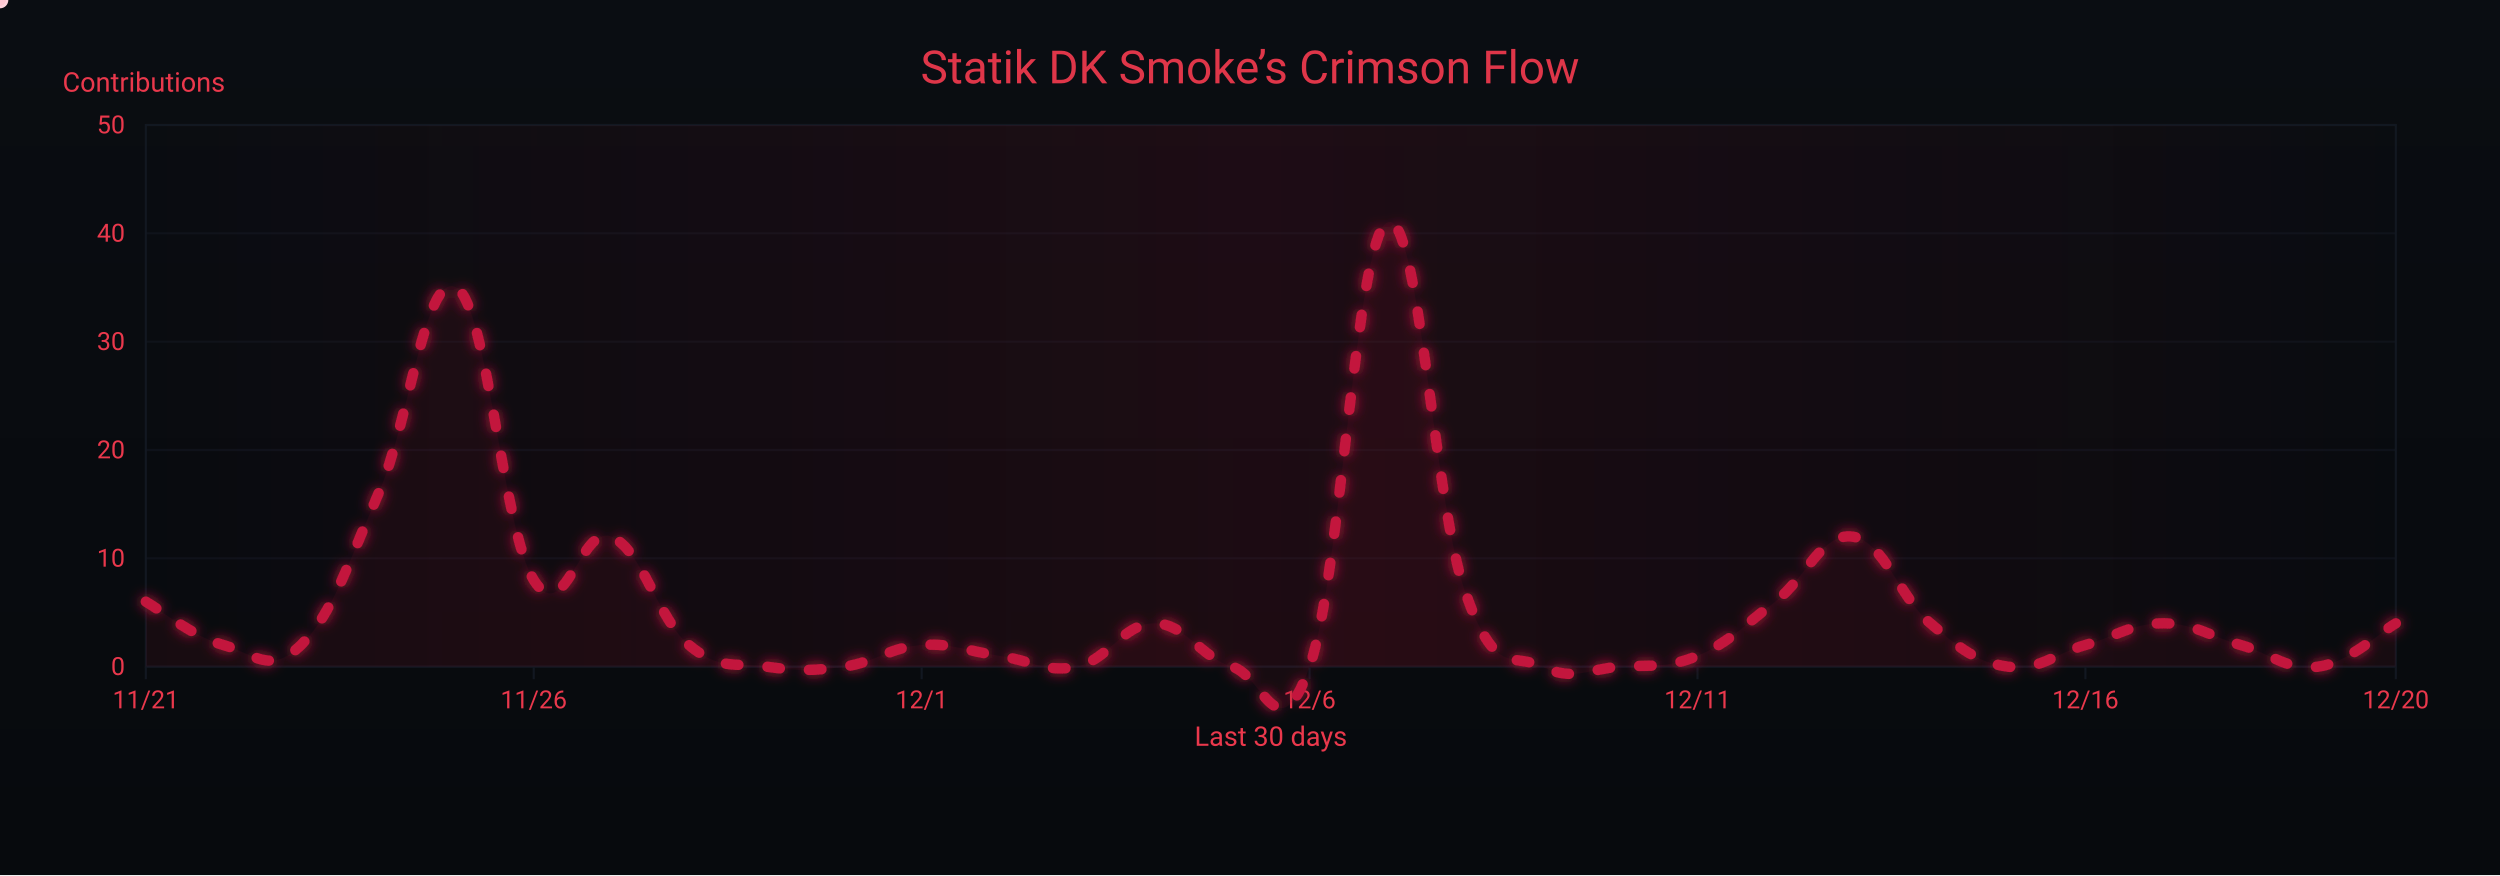
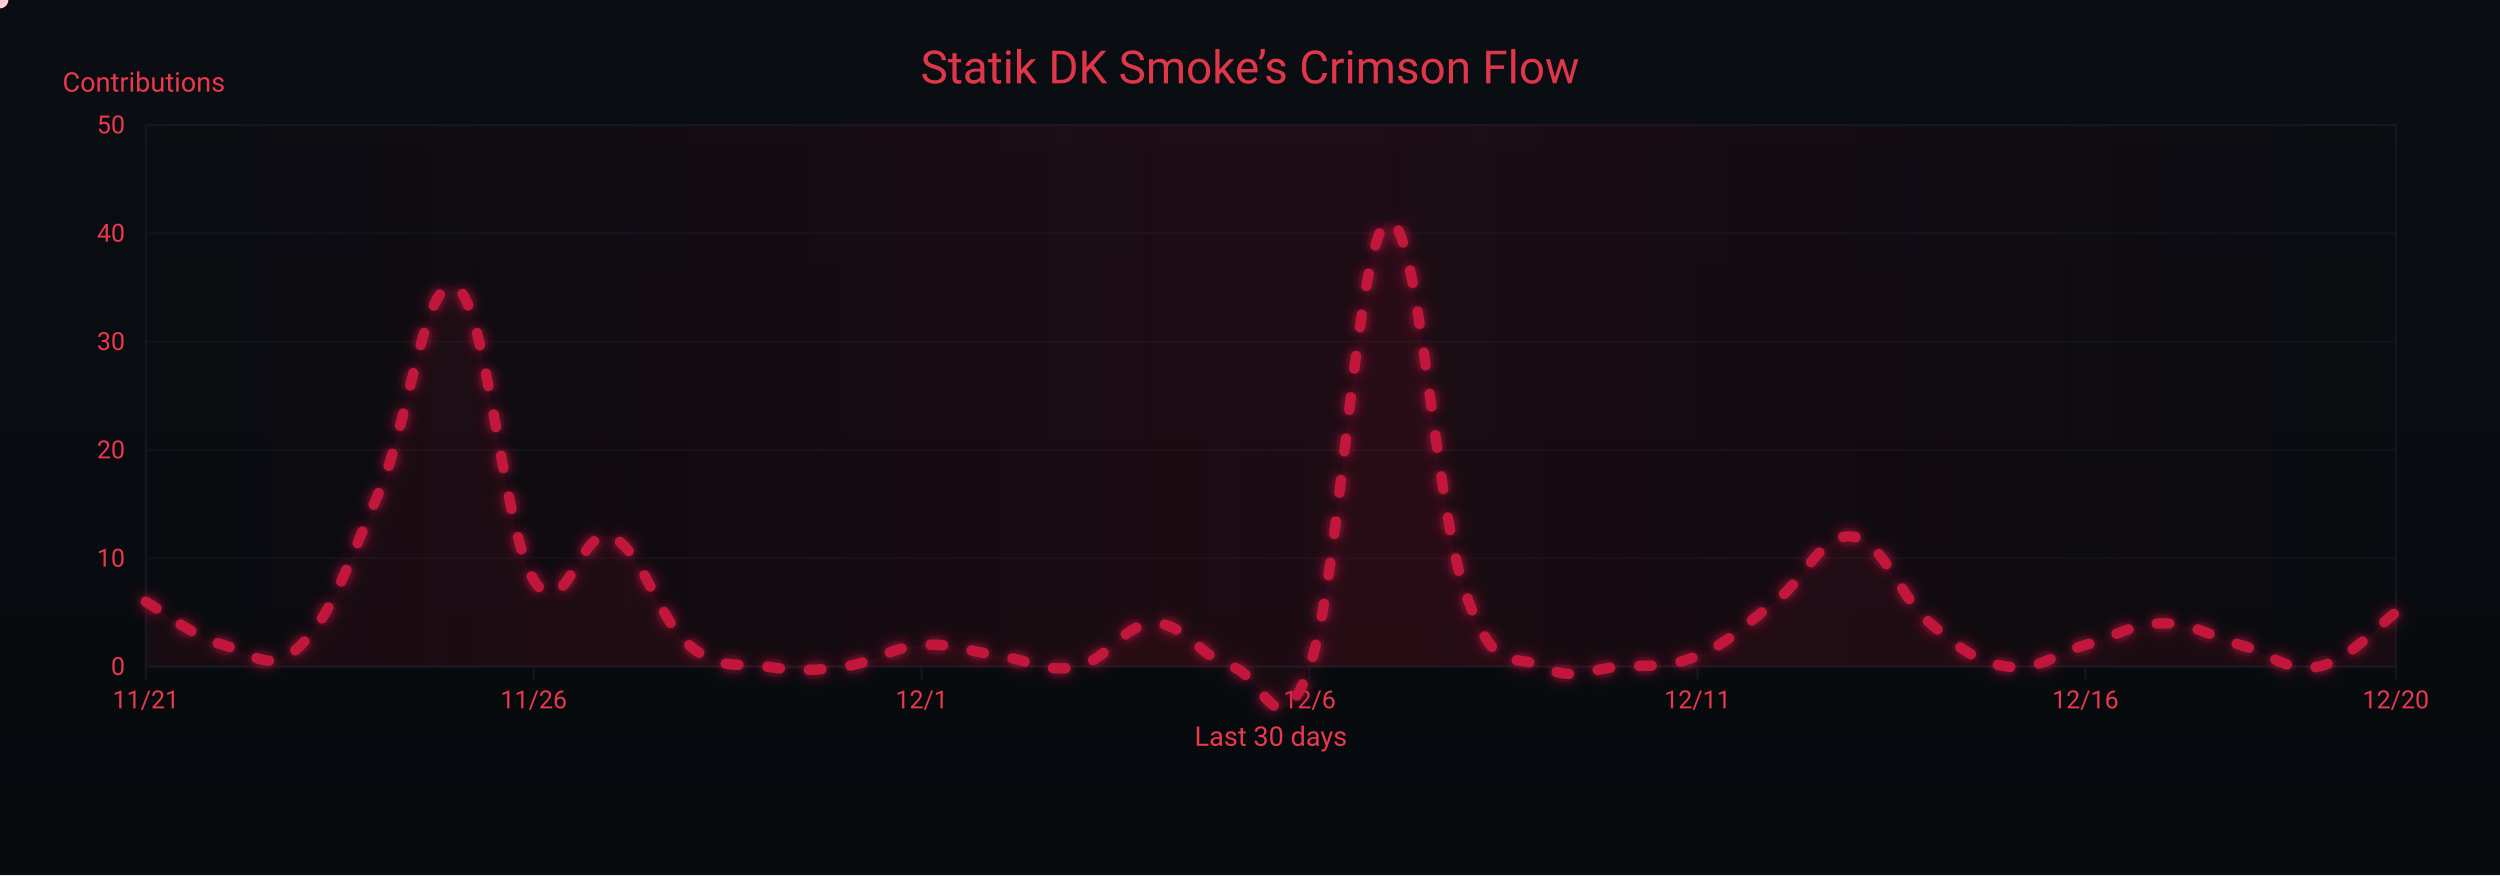
<svg xmlns="http://www.w3.org/2000/svg" width="1200" height="420" viewBox="0 0 1200 420" role="img" aria-label="Crimson Flow Graph">
  <defs>
    <linearGradient id="bgGrad" x1="0" y1="0" x2="0" y2="1">
      <stop offset="0%" stop-color="#0a0d12" />
      <stop offset="100%" stop-color="#070a0d" />
    </linearGradient>
    <filter id="glow">
      <feGaussianBlur stdDeviation="3" result="b1" />
      <feMerge>
        <feMergeNode in="b1" />
        <feMergeNode in="SourceGraphic" />
      </feMerge>
    </filter>
    <linearGradient id="sheen" x1="0" y1="0" x2="1" y2="0">
      <stop offset="0%" stop-color="#9b0e2a" stop-opacity="0" />
      <stop offset="50%" stop-color="#9b0e2a" stop-opacity=".14" />
      <stop offset="100%" stop-color="#9b0e2a" stop-opacity="0" />
      <animateTransform attributeName="gradientTransform" type="translate" from="-1 0" to="1 0" dur="9s" repeatCount="indefinite" />
    </linearGradient>
  </defs>
  <rect width="1200" height="420" fill="url(#bgGrad)" />
  <rect x="70" y="60" width="1080" height="260" fill="none" stroke="#121821" stroke-width="1" />
  <g font-family="ui-sans-serif,system-ui,-apple-system,Segoe UI,Roboto,Ubuntu,Arial" font-size="12">
    <path d="M70,320.0 H1150" stroke="#121821" stroke-width="1" opacity="0.6" />
    <text x="60" y="324.0" text-anchor="end" fill="#ea384c">0</text>
    <path d="M70,268.0 H1150" stroke="#121821" stroke-width="1" opacity="0.6" />
    <text x="60" y="272.0" text-anchor="end" fill="#ea384c">10</text>
    <path d="M70,216.0 H1150" stroke="#121821" stroke-width="1" opacity="0.6" />
    <text x="60" y="220.0" text-anchor="end" fill="#ea384c">20</text>
    <path d="M70,164.0 H1150" stroke="#121821" stroke-width="1" opacity="0.6" />
    <text x="60" y="168.0" text-anchor="end" fill="#ea384c">30</text>
    <path d="M70,112.0 H1150" stroke="#121821" stroke-width="1" opacity="0.6" />
    <text x="60" y="116.0" text-anchor="end" fill="#ea384c">40</text>
    <path d="M70,60.0 H1150" stroke="#121821" stroke-width="1" opacity="0.6" />
    <text x="60" y="64.0" text-anchor="end" fill="#ea384c">50</text>
    <text x="30" y="44" fill="#ea384c" font-size="13">Contributions</text>
  </g>
  <g font-family="ui-sans-serif,system-ui,-apple-system,Segoe UI,Roboto,Ubuntu,Arial" font-size="12">
    <path d="M70.0,320 V326" stroke="#121821" stroke-width="1" />
    <text x="70.0" y="340" text-anchor="middle" fill="#ea384c">11/21</text>
    <path d="M256.2,320 V326" stroke="#121821" stroke-width="1" />
    <text x="256.2" y="340" text-anchor="middle" fill="#ea384c">11/26</text>
    <path d="M442.4,320 V326" stroke="#121821" stroke-width="1" />
    <text x="442.4" y="340" text-anchor="middle" fill="#ea384c">12/1</text>
    <path d="M628.6,320 V326" stroke="#121821" stroke-width="1" />
    <text x="628.6" y="340" text-anchor="middle" fill="#ea384c">12/6</text>
    <path d="M814.8,320 V326" stroke="#121821" stroke-width="1" />
    <text x="814.8" y="340" text-anchor="middle" fill="#ea384c">12/11</text>
    <path d="M1001.0,320 V326" stroke="#121821" stroke-width="1" />
    <text x="1001.0" y="340" text-anchor="middle" fill="#ea384c">12/16</text>
    <path d="M1150.0,320 V326" stroke="#121821" stroke-width="1" />
    <text x="1150.0" y="340" text-anchor="middle" fill="#ea384c">12/20</text>
    <text x="610" y="358" text-anchor="middle" fill="#ea384c" font-size="13">Last 30 days</text>
  </g>
  <rect x="70" y="60" width="1080" height="260" fill="url(#sheen)" />
  <text x="600" y="40" text-anchor="middle" font-family="ui-sans-serif,system-ui,-apple-system,Segoe UI,Roboto,Ubuntu,Arial" font-size="22" fill="#ea384c" opacity=".95">Statik DK Smoke’s Crimson Flow</text>
-   <path d="M70.0,288.8 C77.4,293.0 92.3,305.4 107.2,309.6 C122.1,313.8 129.6,324.2 144.5,309.6 C159.4,295.0 166.8,271.1 181.7,236.8 C196.6,202.5 204.1,129.7 219.0,138.0 C233.9,146.3 241.3,254.5 256.2,278.4 C271.1,302.3 278.6,251.4 293.4,257.6 C308.3,263.8 315.8,297.1 330.7,309.6 C345.6,322.1 353.0,317.9 367.9,320.0 C382.8,322.1 390.3,322.1 405.2,320.0 C420.1,317.9 427.5,310.6 442.4,309.6 C457.3,308.6 464.8,312.7 479.7,314.8 C494.6,316.9 502.0,323.1 516.9,320.0 C531.8,316.9 539.2,299.2 554.1,299.2 C569.0,299.2 576.5,315.8 591.4,320.0 C606.3,324.2 613.7,362.6 628.6,320.0 C643.5,277.4 651.0,114.1 665.9,106.8 C680.8,99.5 688.2,241.0 703.1,283.6 C718.0,326.2 725.4,312.7 740.3,320.0 C755.2,327.3 762.7,321.0 777.6,320.0 C792.5,319.0 799.9,321.0 814.8,314.8 C829.7,308.6 837.2,300.2 852.1,288.8 C867.0,277.4 874.4,255.5 889.3,257.6 C904.2,259.7 911.7,286.7 926.6,299.2 C941.4,311.7 948.9,317.9 963.8,320.0 C978.7,322.1 986.1,313.8 1001.0,309.6 C1015.9,305.4 1023.4,299.2 1038.3,299.2 C1053.2,299.2 1060.6,305.4 1075.5,309.6 C1090.4,313.8 1097.9,322.1 1112.8,320.0 C1127.7,317.9 1142.6,303.4 1150.0,299.2 L 1150,320 L 70,320 Z" fill="#7a0f26" opacity=".13">
+   <path d="M70.0,288.8 C77.4,293.0 92.3,305.4 107.2,309.6 C122.1,313.8 129.6,324.2 144.5,309.6 C159.4,295.0 166.8,271.1 181.7,236.8 C196.6,202.5 204.1,129.7 219.0,138.0 C233.9,146.3 241.3,254.5 256.2,278.4 C271.1,302.3 278.6,251.4 293.4,257.6 C308.3,263.8 315.8,297.1 330.7,309.6 C345.6,322.1 353.0,317.9 367.9,320.0 C382.8,322.1 390.3,322.1 405.2,320.0 C420.1,317.9 427.5,310.6 442.4,309.6 C457.3,308.6 464.8,312.7 479.7,314.8 C494.6,316.9 502.0,323.1 516.9,320.0 C531.8,316.9 539.2,299.2 554.1,299.2 C569.0,299.2 576.5,315.8 591.4,320.0 C606.3,324.2 613.7,362.6 628.6,320.0 C643.5,277.4 651.0,114.1 665.9,106.8 C680.8,99.5 688.2,241.0 703.1,283.6 C718.0,326.2 725.4,312.7 740.3,320.0 C755.2,327.3 762.7,321.0 777.6,320.0 C792.5,319.0 799.9,321.0 814.8,314.8 C829.7,308.6 837.2,300.2 852.1,288.8 C867.0,277.4 874.4,255.5 889.3,257.6 C904.2,259.7 911.7,286.7 926.6,299.2 C941.4,311.7 948.9,317.9 963.8,320.0 C978.7,322.1 986.1,313.8 1001.0,309.6 C1015.9,305.4 1023.4,299.2 1038.3,299.2 C1053.2,299.2 1060.6,305.4 1075.5,309.6 C1090.4,313.8 1097.9,323.1 1112.8,320.0 C1127.7,316.9 1142.6,299.2 1150.0,294.0 L 1150,320 L 70,320 Z" fill="#7a0f26" opacity=".13">
    <animate attributeName="opacity" values=".10;.17;.10" dur="6s" repeatCount="indefinite" />
  </path>
-   <path id="curve" d="M70.0,288.8 C77.4,293.0 92.3,305.4 107.2,309.6 C122.1,313.8 129.6,324.2 144.5,309.6 C159.4,295.0 166.8,271.1 181.7,236.8 C196.6,202.5 204.1,129.7 219.0,138.0 C233.9,146.3 241.3,254.5 256.2,278.4 C271.1,302.3 278.6,251.4 293.4,257.6 C308.3,263.8 315.8,297.1 330.7,309.6 C345.6,322.1 353.0,317.9 367.9,320.0 C382.8,322.1 390.3,322.1 405.2,320.0 C420.1,317.9 427.5,310.6 442.4,309.6 C457.3,308.6 464.8,312.7 479.7,314.8 C494.6,316.9 502.0,323.1 516.9,320.0 C531.8,316.9 539.2,299.2 554.1,299.2 C569.0,299.2 576.5,315.8 591.4,320.0 C606.3,324.2 613.7,362.6 628.6,320.0 C643.5,277.4 651.0,114.1 665.9,106.8 C680.8,99.5 688.2,241.0 703.1,283.6 C718.0,326.2 725.4,312.7 740.3,320.0 C755.2,327.3 762.7,321.0 777.6,320.0 C792.5,319.0 799.9,321.0 814.8,314.8 C829.7,308.6 837.2,300.2 852.1,288.8 C867.0,277.4 874.4,255.5 889.3,257.6 C904.2,259.7 911.7,286.7 926.6,299.2 C941.4,311.7 948.9,317.9 963.8,320.0 C978.7,322.1 986.1,313.8 1001.0,309.6 C1015.9,305.4 1023.4,299.2 1038.3,299.2 C1053.2,299.2 1060.6,305.4 1075.5,309.6 C1090.4,313.8 1097.9,322.1 1112.8,320.0 C1127.7,317.9 1142.6,303.4 1150.0,299.2" fill="none" stroke="#c3193d" stroke-width="5" stroke-linecap="round" stroke-linejoin="round" stroke-dasharray="6 14" filter="url(#glow)">
+   <path id="curve" d="M70.0,288.8 C77.4,293.0 92.3,305.4 107.2,309.6 C122.1,313.8 129.6,324.2 144.5,309.6 C159.4,295.0 166.8,271.1 181.7,236.8 C196.6,202.5 204.1,129.7 219.0,138.0 C233.9,146.3 241.3,254.5 256.2,278.4 C271.1,302.3 278.6,251.4 293.4,257.6 C308.3,263.8 315.8,297.1 330.7,309.6 C345.6,322.1 353.0,317.9 367.9,320.0 C382.8,322.1 390.3,322.1 405.2,320.0 C420.1,317.9 427.5,310.6 442.4,309.6 C457.3,308.6 464.8,312.7 479.7,314.8 C494.6,316.9 502.0,323.1 516.9,320.0 C531.8,316.9 539.2,299.2 554.1,299.2 C569.0,299.2 576.5,315.8 591.4,320.0 C606.3,324.2 613.7,362.6 628.6,320.0 C643.5,277.4 651.0,114.1 665.9,106.8 C680.8,99.5 688.2,241.0 703.1,283.6 C718.0,326.2 725.4,312.7 740.3,320.0 C755.2,327.3 762.7,321.0 777.6,320.0 C792.5,319.0 799.9,321.0 814.8,314.8 C829.7,308.6 837.2,300.2 852.1,288.8 C867.0,277.4 874.4,255.5 889.3,257.6 C904.2,259.7 911.7,286.7 926.6,299.2 C941.4,311.7 948.9,317.9 963.8,320.0 C978.7,322.1 986.1,313.8 1001.0,309.6 C1015.9,305.4 1023.4,299.2 1038.3,299.2 C1053.2,299.2 1060.6,305.4 1075.5,309.6 C1090.4,313.8 1097.9,323.1 1112.8,320.0 C1127.7,316.9 1142.6,299.2 1150.0,294.0" fill="none" stroke="#c3193d" stroke-width="5" stroke-linecap="round" stroke-linejoin="round" stroke-dasharray="6 14" filter="url(#glow)">
    <animate attributeName="stroke-dashoffset" values="0;-220" dur="4.8s" repeatCount="indefinite" />
  </path>
  <g fill="#ffd1db">
    <circle r="4">
      <animateMotion dur="7s" rotate="auto" repeatCount="indefinite">
        <mpath href="#curve" />
      </animateMotion>
      <animate attributeName="opacity" values="1;.3;1" dur="2.2s" repeatCount="indefinite" />
    </circle>
    <circle r="3" fill="#ffffff">
      <animateMotion dur="8.2s" begin="1s" rotate="auto" repeatCount="indefinite">
        <mpath href="#curve" />
      </animateMotion>
      <animate attributeName="opacity" values=".7;.2;.7" dur="2.4s" repeatCount="indefinite" />
    </circle>
    <circle r="3" fill="#ffc7d3">
      <animateMotion dur="6s" begin="2s" rotate="auto" repeatCount="indefinite">
        <mpath href="#curve" />
      </animateMotion>
      <animate attributeName="opacity" values=".8;.3;.8" dur="2s" repeatCount="indefinite" />
    </circle>
  </g>
</svg>
